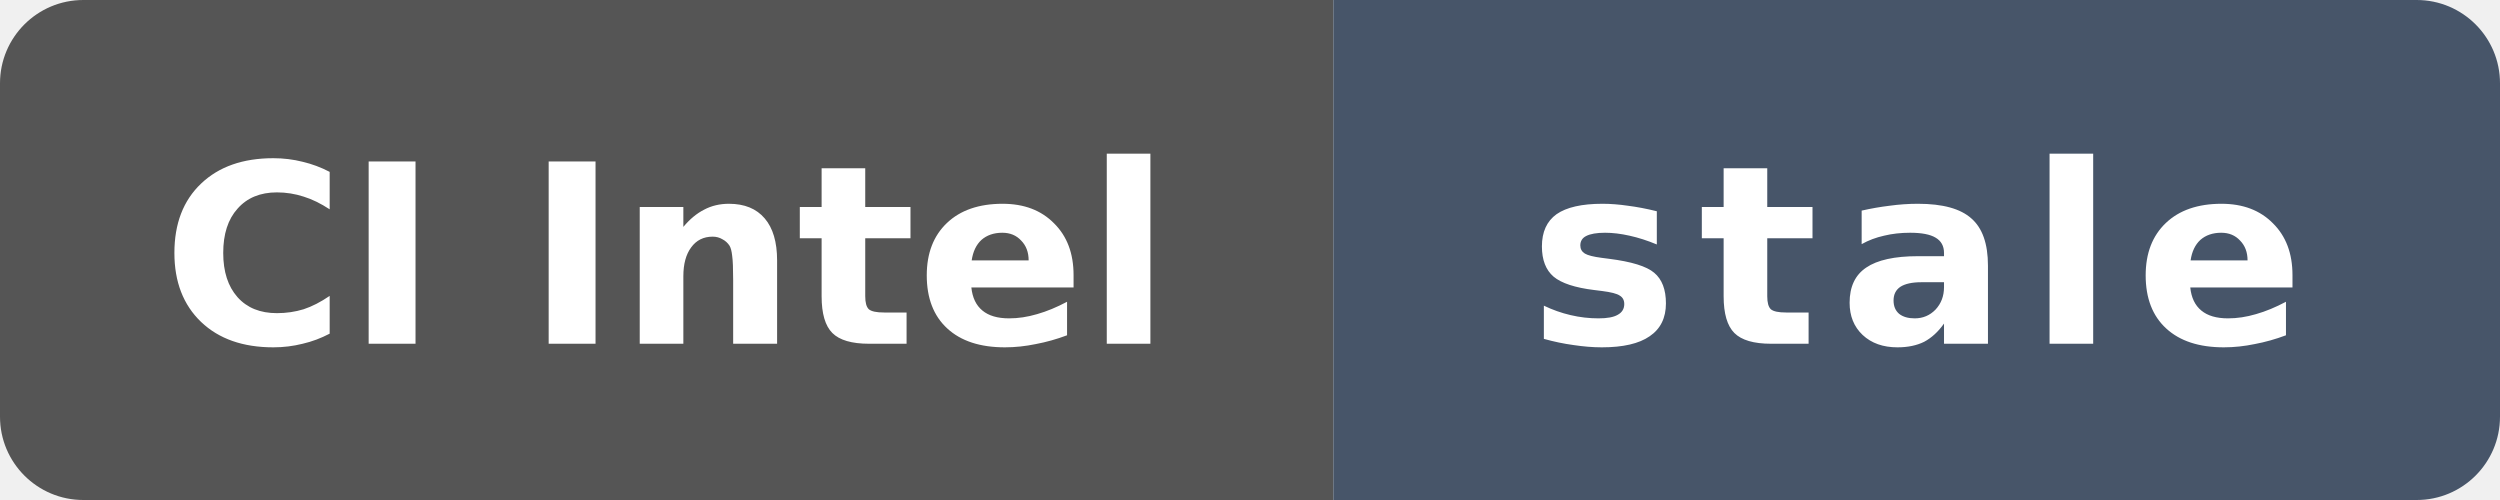
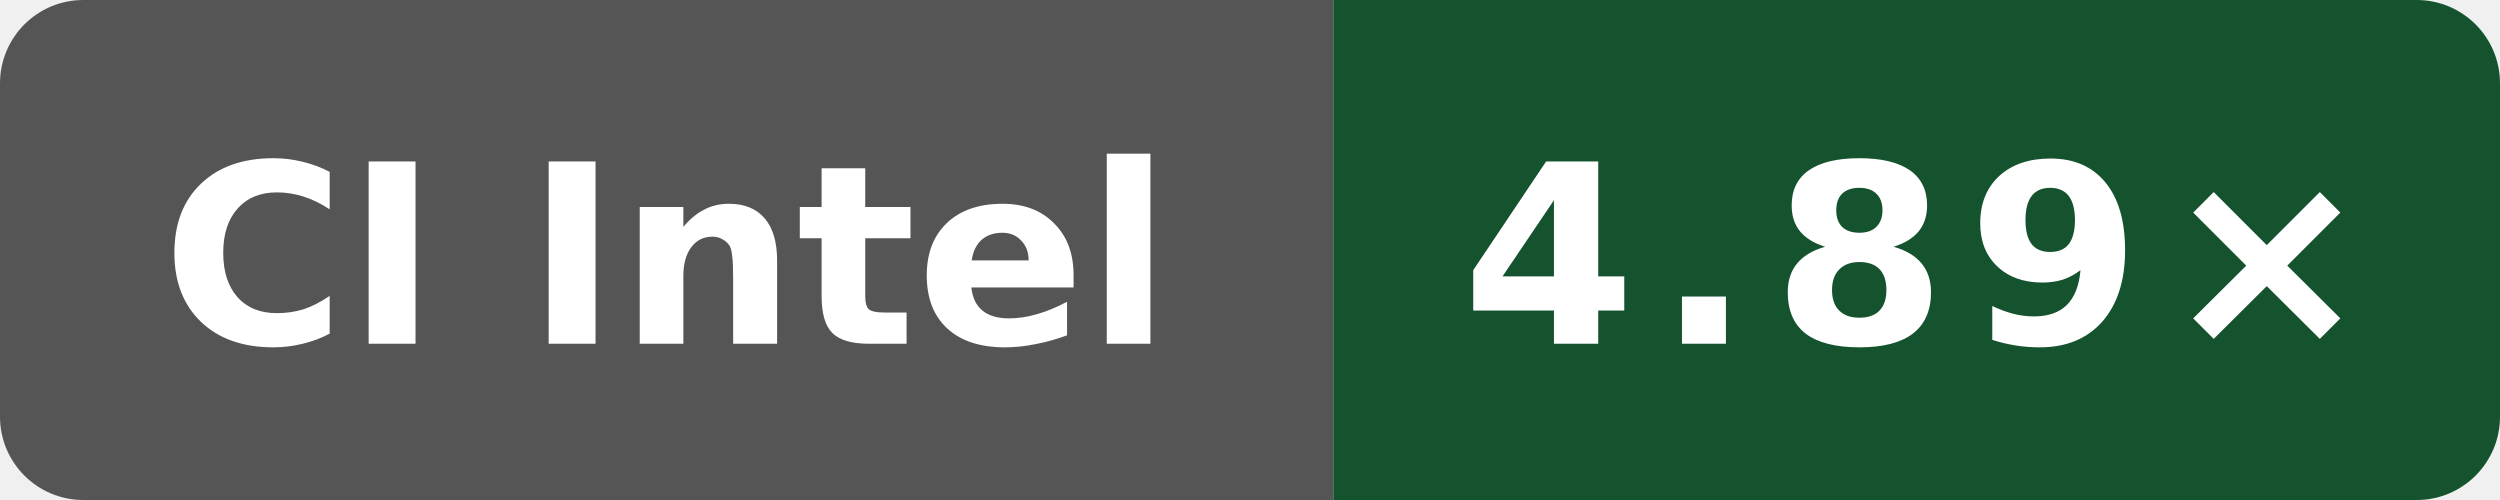
- <svg xmlns="http://www.w3.org/2000/svg" data-original-label="Boost compile CPU vs gcc" data-original-message="4.93×" data-original-color="14532d" width="120" height="24" viewBox="0 0 120 24" role="img" aria-label="Boost compile CPU vs gcc; Intel(R) Xeon(R) 6975P-C; measured b3e8ffd61d008c80042a09444d6d607c4b7d7f0c; 165 commits behind main: stale">
+ <svg xmlns="http://www.w3.org/2000/svg" data-original-label="Boost compile CPU vs gcc" data-original-message="4.89×" width="120" height="24" viewBox="0 0 120 24" role="img" aria-label="Boost compile CPU vs gcc; Intel(R) Xeon(R) Platinum 8370C CPU @ 2.80GHz; measured 7bc2ee42070147be1668ff16a16841c6e02b47e3; 0 commits behind main: 4.89×">
  <defs>
    <clipPath id="badge">
      <rect width="120" height="24" rx="4" />
    </clipPath>
  </defs>
  <g clip-path="url(#badge)">
    <rect width="64" height="24" fill="#555" />
-     <rect x="64" width="56" height="24" fill="#475569" />
+     <rect x="64" width="56" height="24" fill="#14532d" />
  </g>
  <text x="32" y="16.5" fill="#fff" text-anchor="middle" font-family="Verdana,Geneva,DejaVu Sans,sans-serif" font-size="12" font-weight="700" textLength="52" lengthAdjust="spacingAndGlyphs">CI Intel</text>
-   <text x="92" y="16.5" fill="#fff" text-anchor="middle" font-family="Verdana,Geneva,DejaVu Sans,sans-serif" font-size="12" font-weight="700" letter-spacing="1" textLength="39" lengthAdjust="spacingAndGlyphs">stale</text>
+   <text x="92" y="16.5" fill="#fff" text-anchor="middle" font-family="Verdana,Geneva,DejaVu Sans,sans-serif" font-size="12" font-weight="700" letter-spacing="1" textLength="39" lengthAdjust="spacingAndGlyphs">4.89×</text>
</svg>
